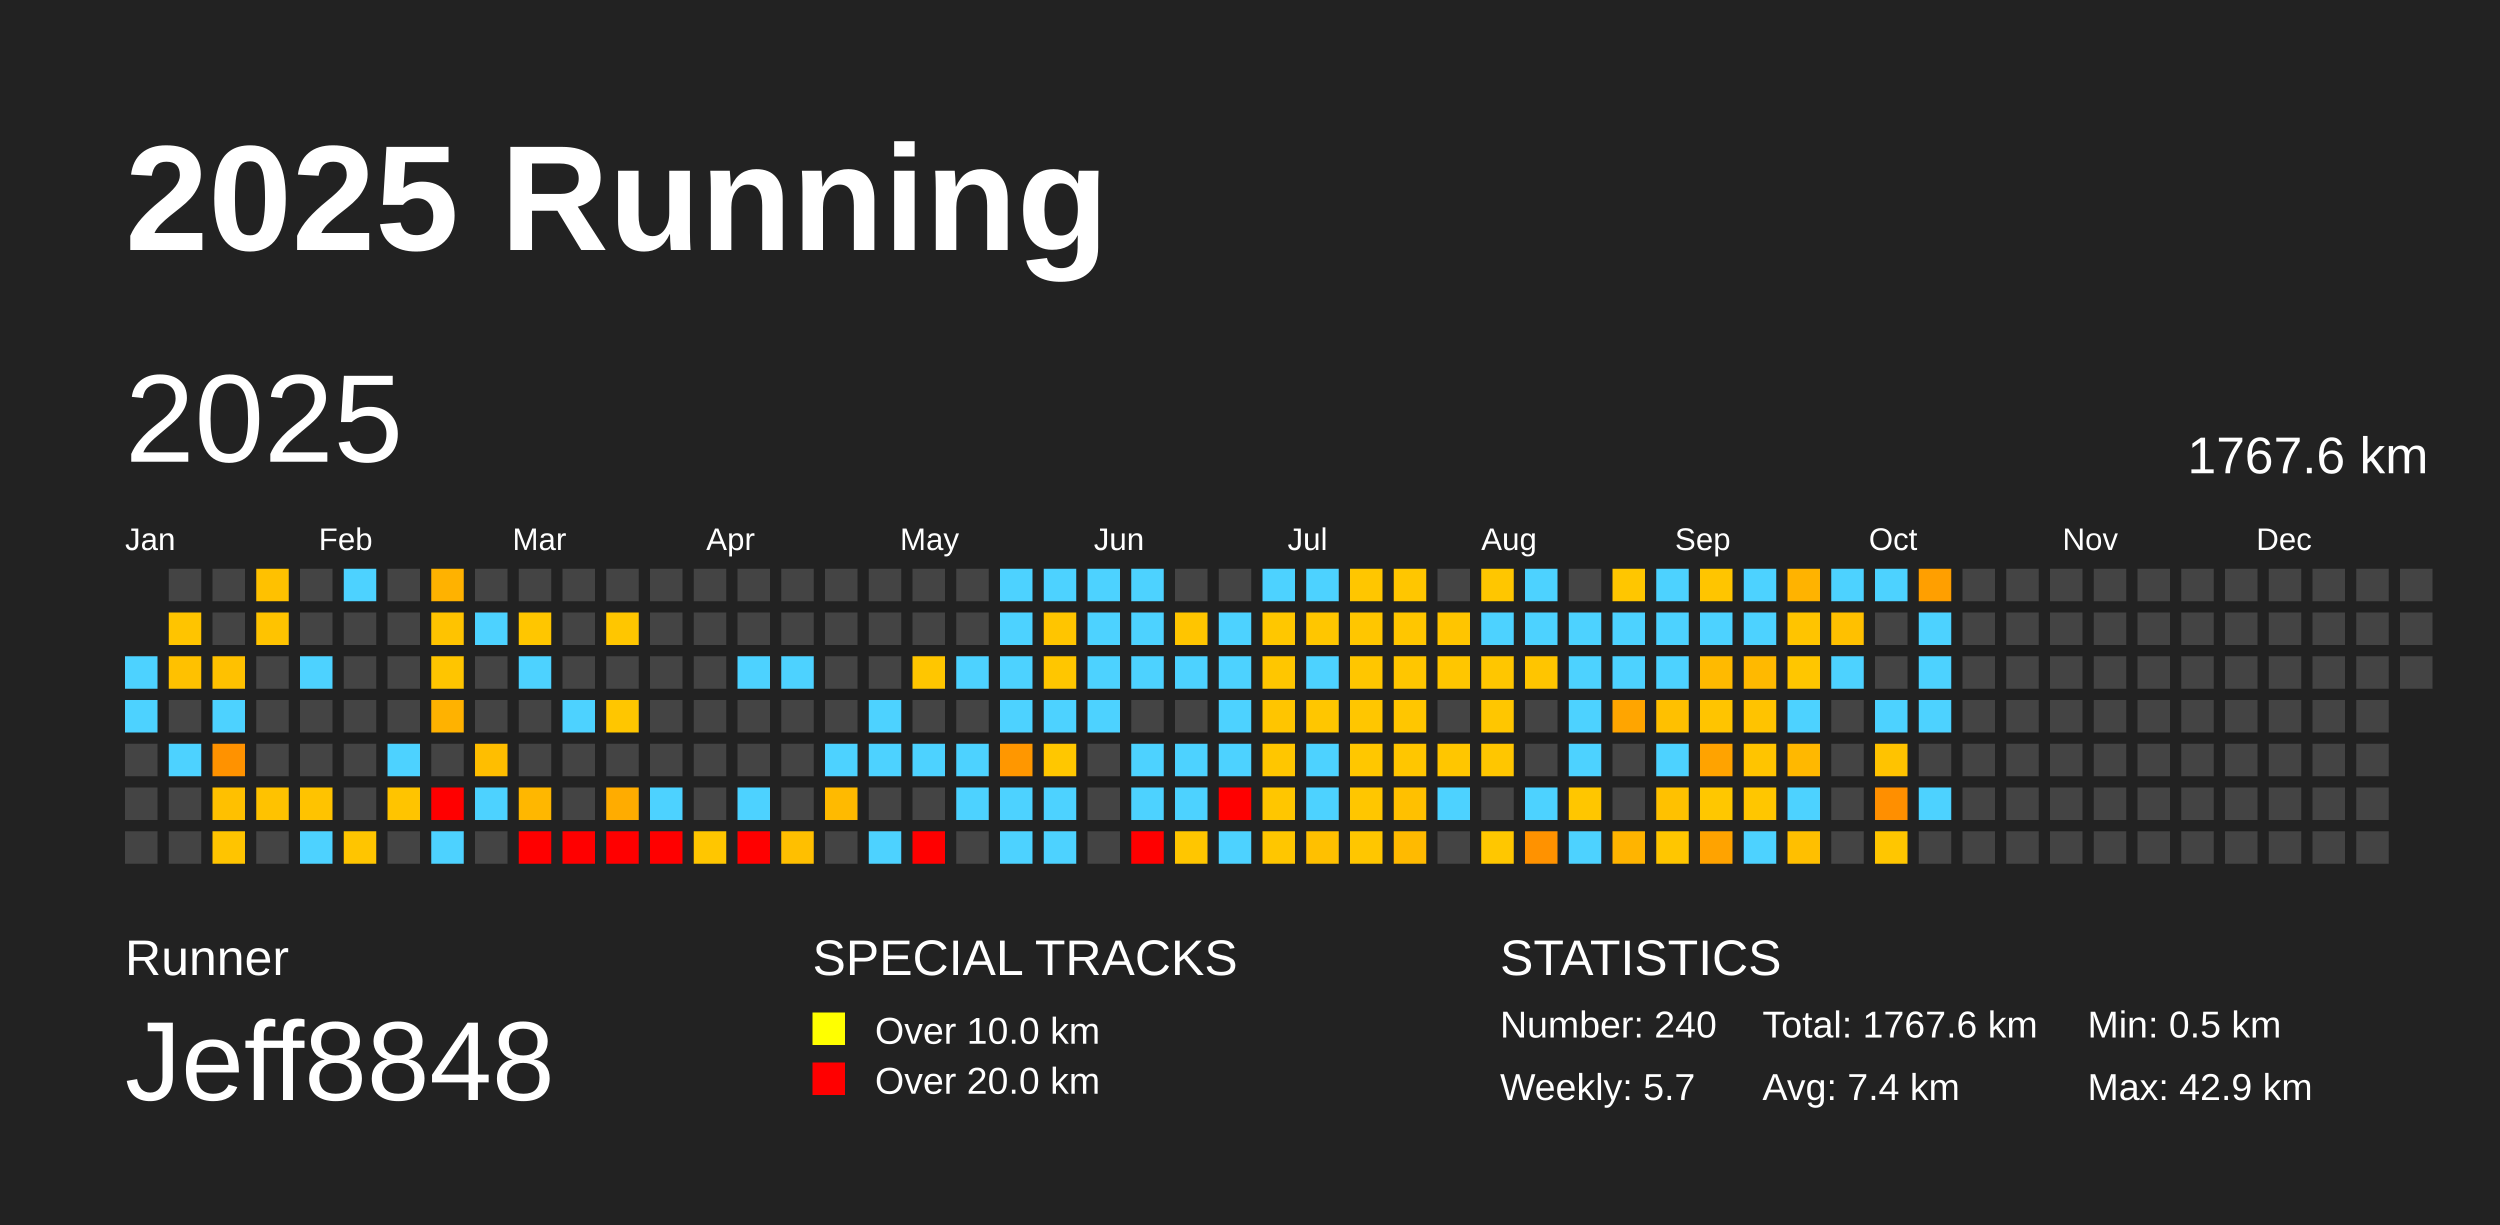
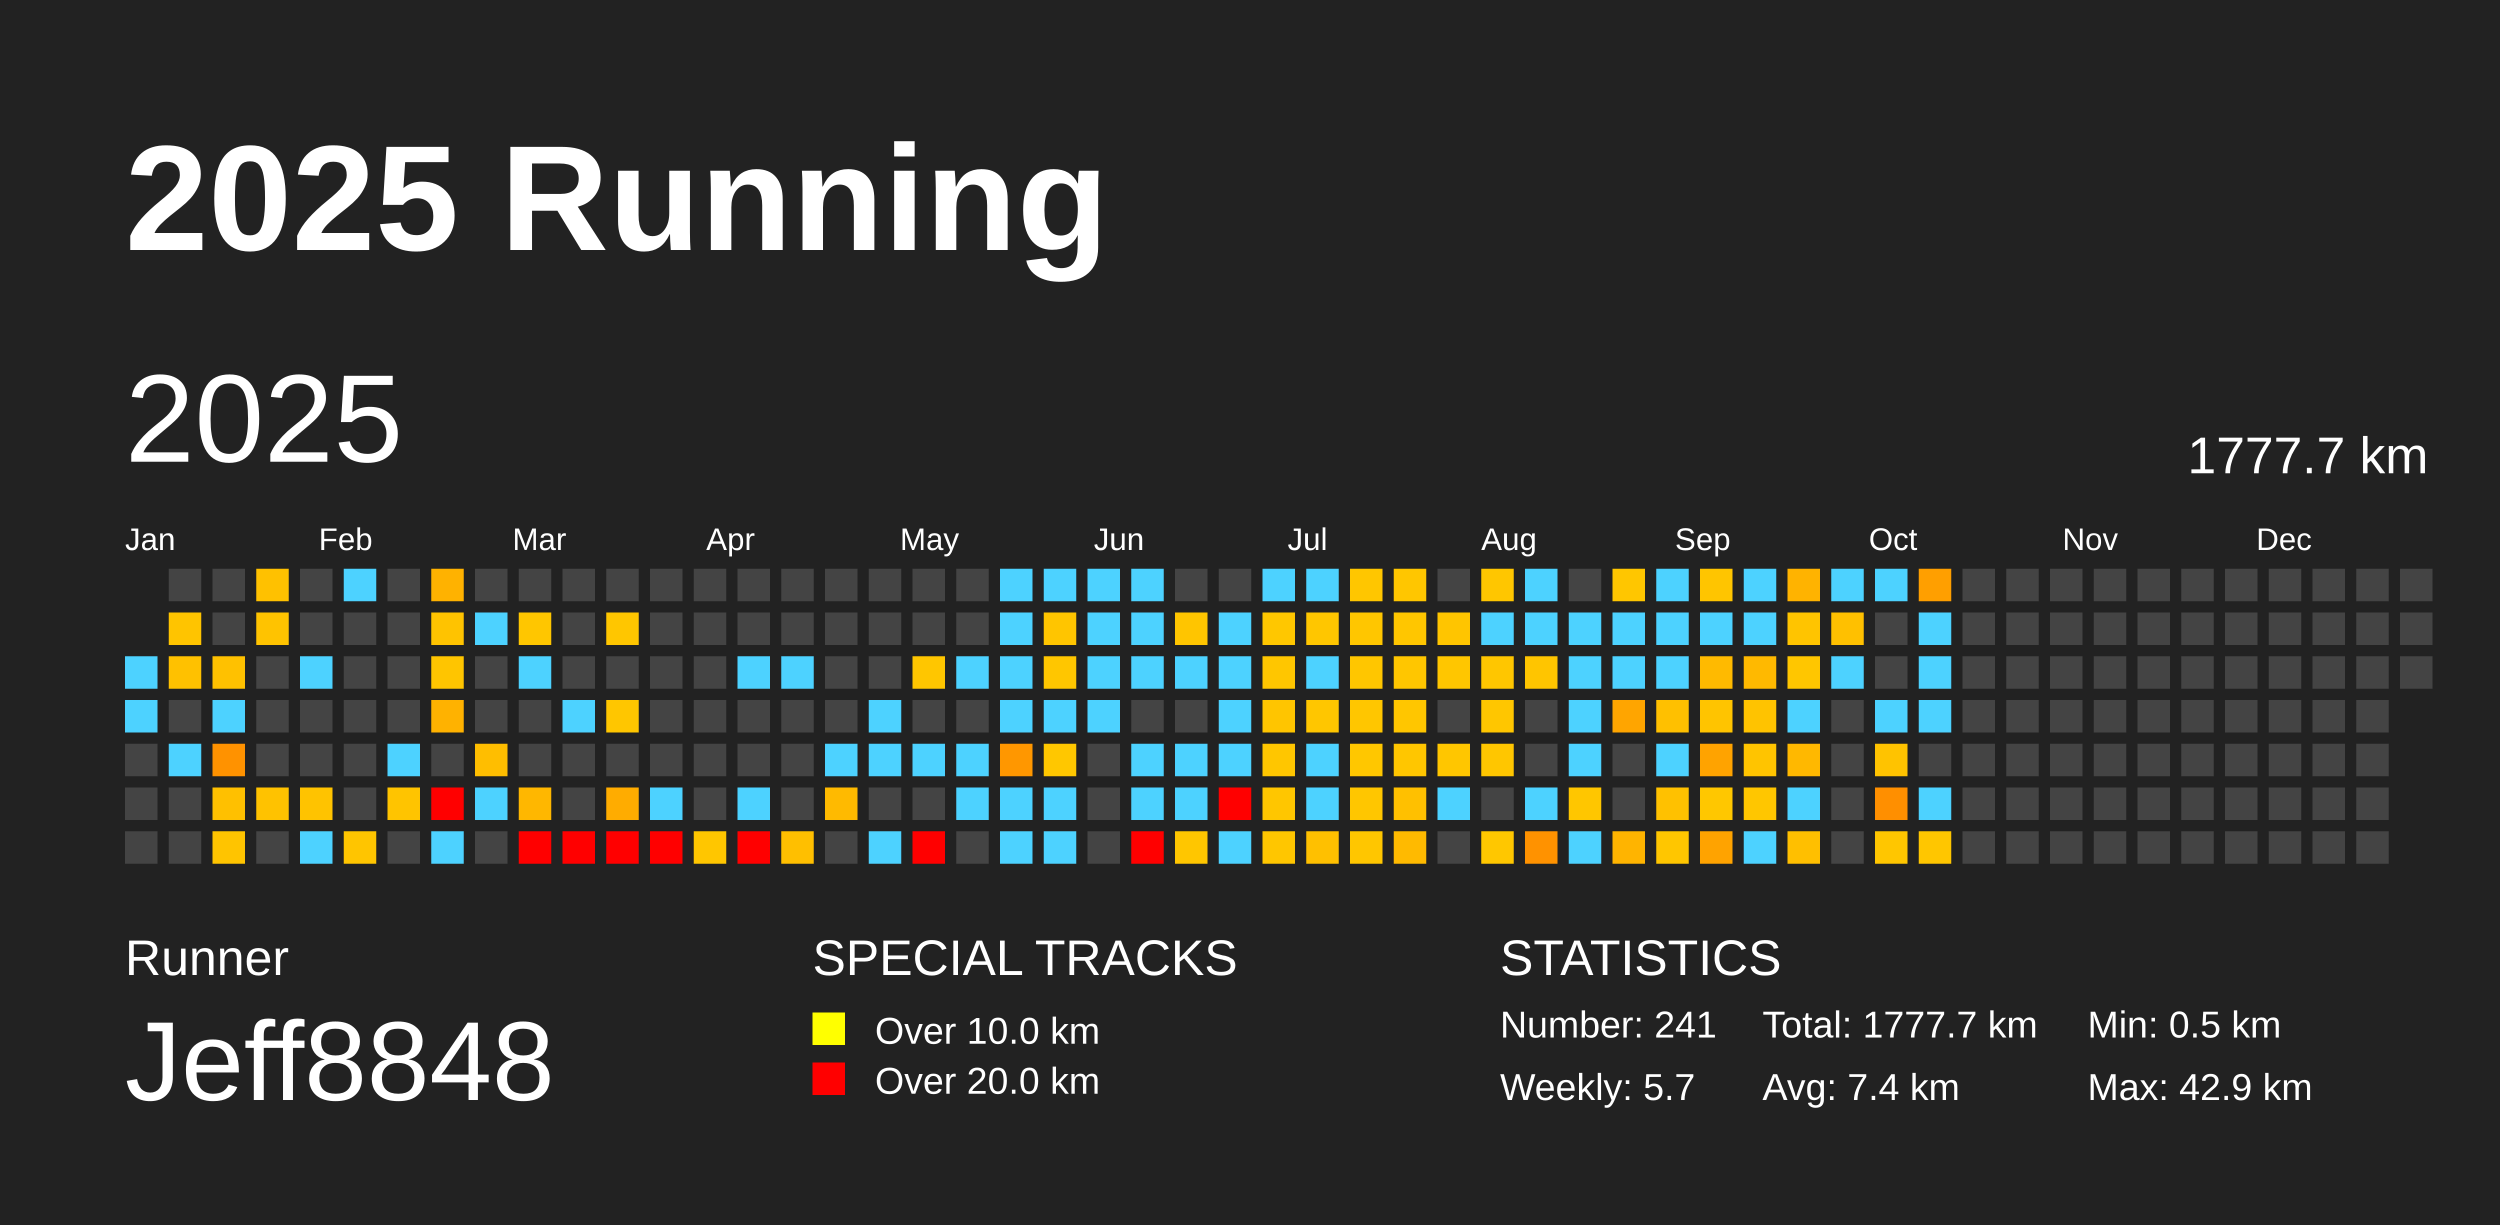
<svg xmlns="http://www.w3.org/2000/svg" baseProfile="full" height="98mm" version="1.1" viewBox="0,0,200,98" width="200mm">
  <defs />
  <rect fill="#222222" height="98" width="200" x="0" y="0" />
  <text fill="#FFFFFF" style="font-size:12px; font-family:Arial; font-weight:bold;" x="10" y="20">2025 Running</text>
  <text fill="#FFFFFF" style="font-size:4px; font-family:Arial" x="10" y="78">Runner</text>
  <text fill="#FFFFFF" style="font-size:9px; font-family:Arial" x="10" y="88">Jeff8848</text>
  <text fill="#FFFFFF" style="font-size:4px; font-family:Arial" x="65" y="78">SPECIAL TRACKS</text>
  <rect fill="yellow" height="2.6" width="2.6" x="65" y="81" />
  <text fill="#FFFFFF" style="font-size:3px; font-family:Arial" x="70" y="83.5">Over 10.0 km</text>
  <rect fill="red" height="2.6" width="2.6" x="65" y="85" />
  <text fill="#FFFFFF" style="font-size:3px; font-family:Arial" x="70" y="87.5">Over 20.0 km</text>
  <text fill="#FFFFFF" style="font-size:4px; font-family:Arial" x="120" y="78">STATISTICS</text>
-   <text fill="#FFFFFF" style="font-size:3px; font-family:Arial" x="120" y="83">Number: 240</text>
+   <text fill="#FFFFFF" style="font-size:3px; font-family:Arial" x="120" y="83">Number: 241</text>
  <text fill="#FFFFFF" style="font-size:3px; font-family:Arial" x="120" y="88">Weekly: 5.7</text>
-   <text fill="#FFFFFF" style="font-size:3px; font-family:Arial" x="141" y="83">Total: 1767.6 km</text>
+   <text fill="#FFFFFF" style="font-size:3px; font-family:Arial" x="141" y="83">Total: 1777.7 km</text>
  <text fill="#FFFFFF" style="font-size:3px; font-family:Arial" x="141" y="88">Avg: 7.4 km</text>
  <text fill="#FFFFFF" style="font-size:3px; font-family:Arial" x="167" y="83">Min: 0.5 km</text>
  <text fill="#FFFFFF" style="font-size:3px; font-family:Arial" x="167" y="88">Max: 42.9 km</text>
  <text dominant-baseline="hanging" fill="#FFFFFF" style="font-size:10.0px; font-family:Arial;" x="10" y="30">2025</text>
-   <text dominant-baseline="hanging" fill="#FFFFFF" style="font-size:4.125px; font-family:Arial;" x="175" y="35">1767.6 km</text>
+   <text dominant-baseline="hanging" fill="#FFFFFF" style="font-size:4.125px; font-family:Arial;" x="175" y="35">1777.7 km</text>
  <text fill="#FFFFFF" style="font-size:2.5px; font-family:Arial" x="10.0" y="44">Jan</text>
  <text fill="#FFFFFF" style="font-size:2.5px; font-family:Arial" x="25.5" y="44">Feb</text>
  <text fill="#FFFFFF" style="font-size:2.5px; font-family:Arial" x="41.0" y="44">Mar</text>
  <text fill="#FFFFFF" style="font-size:2.5px; font-family:Arial" x="56.5" y="44">Apr</text>
  <text fill="#FFFFFF" style="font-size:2.5px; font-family:Arial" x="72.0" y="44">May</text>
  <text fill="#FFFFFF" style="font-size:2.5px; font-family:Arial" x="87.5" y="44">Jun</text>
  <text fill="#FFFFFF" style="font-size:2.5px; font-family:Arial" x="103.0" y="44">Jul</text>
  <text fill="#FFFFFF" style="font-size:2.5px; font-family:Arial" x="118.5" y="44">Aug</text>
  <text fill="#FFFFFF" style="font-size:2.5px; font-family:Arial" x="134.0" y="44">Sep</text>
  <text fill="#FFFFFF" style="font-size:2.5px; font-family:Arial" x="149.5" y="44">Oct</text>
  <text fill="#FFFFFF" style="font-size:2.5px; font-family:Arial" x="165.0" y="44">Nov</text>
  <text fill="#FFFFFF" style="font-size:2.5px; font-family:Arial" x="180.5" y="44">Dec</text>
  <rect fill="#4dd2ff" height="2.6" width="2.6" x="10.0" y="52.5" />
  <rect fill="#4dd2ff" height="2.6" width="2.6" x="10.0" y="56.0" />
  <rect fill="#444444" height="2.6" width="2.6" x="10.0" y="59.5" />
  <rect fill="#444444" height="2.6" width="2.6" x="10.0" y="63.0" />
  <rect fill="#444444" height="2.6" width="2.6" x="10.0" y="66.5" />
  <rect fill="#444444" height="2.6" width="2.6" x="13.5" y="45.5" />
  <rect fill="#ffc400" height="2.6" width="2.6" x="13.5" y="49.0" />
  <rect fill="#ffc100" height="2.6" width="2.6" x="13.5" y="52.5" />
  <rect fill="#444444" height="2.6" width="2.6" x="13.5" y="56.0" />
  <rect fill="#4dd2ff" height="2.6" width="2.6" x="13.5" y="59.5" />
  <rect fill="#444444" height="2.6" width="2.6" x="13.5" y="63.0" />
  <rect fill="#444444" height="2.6" width="2.6" x="13.5" y="66.5" />
  <rect fill="#444444" height="2.6" width="2.6" x="17.0" y="45.5" />
  <rect fill="#444444" height="2.6" width="2.6" x="17.0" y="49.0" />
  <rect fill="#ffc100" height="2.6" width="2.6" x="17.0" y="52.5" />
  <rect fill="#4dd2ff" height="2.6" width="2.6" x="17.0" y="56.0" />
  <rect fill="#ff9200" height="2.6" width="2.6" x="17.0" y="59.5" />
  <rect fill="#ffc000" height="2.6" width="2.6" x="17.0" y="63.0" />
  <rect fill="#ffc400" height="2.6" width="2.6" x="17.0" y="66.5" />
  <rect fill="#ffc100" height="2.6" width="2.6" x="20.5" y="45.5" />
  <rect fill="#ffc300" height="2.6" width="2.6" x="20.5" y="49.0" />
  <rect fill="#444444" height="2.6" width="2.6" x="20.5" y="52.5" />
  <rect fill="#444444" height="2.6" width="2.6" x="20.5" y="56.0" />
  <rect fill="#444444" height="2.6" width="2.6" x="20.5" y="59.5" />
  <rect fill="#ffc200" height="2.6" width="2.6" x="20.5" y="63.0" />
  <rect fill="#444444" height="2.6" width="2.6" x="20.5" y="66.5" />
  <rect fill="#444444" height="2.6" width="2.6" x="24.0" y="45.5" />
  <rect fill="#444444" height="2.6" width="2.6" x="24.0" y="49.0" />
  <rect fill="#4dd2ff" height="2.6" width="2.6" x="24.0" y="52.5" />
  <rect fill="#444444" height="2.6" width="2.6" x="24.0" y="56.0" />
  <rect fill="#444444" height="2.6" width="2.6" x="24.0" y="59.5" />
  <rect fill="#ffc300" height="2.6" width="2.6" x="24.0" y="63.0" />
  <rect fill="#4dd2ff" height="2.6" width="2.6" x="24.0" y="66.5" />
  <rect fill="#4dd2ff" height="2.6" width="2.6" x="27.5" y="45.5" />
  <rect fill="#444444" height="2.6" width="2.6" x="27.5" y="49.0" />
  <rect fill="#444444" height="2.6" width="2.6" x="27.5" y="52.5" />
  <rect fill="#444444" height="2.6" width="2.6" x="27.5" y="56.0" />
  <rect fill="#444444" height="2.6" width="2.6" x="27.5" y="59.5" />
  <rect fill="#444444" height="2.6" width="2.6" x="27.5" y="63.0" />
  <rect fill="#ffc500" height="2.6" width="2.6" x="27.5" y="66.5" />
  <rect fill="#444444" height="2.6" width="2.6" x="31.0" y="45.5" />
  <rect fill="#444444" height="2.6" width="2.6" x="31.0" y="49.0" />
  <rect fill="#444444" height="2.6" width="2.6" x="31.0" y="52.5" />
  <rect fill="#444444" height="2.6" width="2.6" x="31.0" y="56.0" />
  <rect fill="#4dd2ff" height="2.6" width="2.6" x="31.0" y="59.5" />
  <rect fill="#ffc400" height="2.6" width="2.6" x="31.0" y="63.0" />
  <rect fill="#444444" height="2.6" width="2.6" x="31.0" y="66.5" />
  <rect fill="#ffb200" height="2.6" width="2.6" x="34.5" y="45.5" />
  <rect fill="#ffc300" height="2.6" width="2.6" x="34.5" y="49.0" />
  <rect fill="#ffc500" height="2.6" width="2.6" x="34.5" y="52.5" />
  <rect fill="#ffb200" height="2.6" width="2.6" x="34.5" y="56.0" />
  <rect fill="#444444" height="2.6" width="2.6" x="34.5" y="59.5" />
  <rect fill="red" height="2.6" width="2.6" x="34.5" y="63.0" />
  <rect fill="#4dd2ff" height="2.6" width="2.6" x="34.5" y="66.5" />
  <rect fill="#444444" height="2.6" width="2.6" x="38.0" y="45.5" />
  <rect fill="#4dd2ff" height="2.6" width="2.6" x="38.0" y="49.0" />
  <rect fill="#444444" height="2.6" width="2.6" x="38.0" y="52.5" />
  <rect fill="#444444" height="2.6" width="2.6" x="38.0" y="56.0" />
  <rect fill="#ffbe00" height="2.6" width="2.6" x="38.0" y="59.5" />
  <rect fill="#4dd2ff" height="2.6" width="2.6" x="38.0" y="63.0" />
  <rect fill="#444444" height="2.6" width="2.6" x="38.0" y="66.5" />
  <rect fill="#444444" height="2.6" width="2.6" x="41.5" y="45.5" />
  <rect fill="#ffc600" height="2.6" width="2.6" x="41.5" y="49.0" />
  <rect fill="#4dd2ff" height="2.6" width="2.6" x="41.5" y="52.5" />
  <rect fill="#444444" height="2.6" width="2.6" x="41.5" y="56.0" />
  <rect fill="#444444" height="2.6" width="2.6" x="41.5" y="59.5" />
  <rect fill="#ffb700" height="2.6" width="2.6" x="41.5" y="63.0" />
  <rect fill="red" height="2.6" width="2.6" x="41.5" y="66.5" />
  <rect fill="#444444" height="2.6" width="2.6" x="45.0" y="45.5" />
  <rect fill="#444444" height="2.6" width="2.6" x="45.0" y="49.0" />
  <rect fill="#444444" height="2.6" width="2.6" x="45.0" y="52.5" />
  <rect fill="#4dd2ff" height="2.6" width="2.6" x="45.0" y="56.0" />
  <rect fill="#444444" height="2.6" width="2.6" x="45.0" y="59.5" />
  <rect fill="#444444" height="2.6" width="2.6" x="45.0" y="63.0" />
  <rect fill="red" height="2.6" width="2.6" x="45.0" y="66.5" />
  <rect fill="#444444" height="2.6" width="2.6" x="48.5" y="45.5" />
  <rect fill="#ffc600" height="2.6" width="2.6" x="48.5" y="49.0" />
  <rect fill="#444444" height="2.6" width="2.6" x="48.5" y="52.5" />
  <rect fill="#ffc600" height="2.6" width="2.6" x="48.5" y="56.0" />
  <rect fill="#444444" height="2.6" width="2.6" x="48.5" y="59.5" />
  <rect fill="#ffac00" height="2.6" width="2.6" x="48.5" y="63.0" />
  <rect fill="red" height="2.6" width="2.6" x="48.5" y="66.5" />
  <rect fill="#444444" height="2.6" width="2.6" x="52.0" y="45.5" />
  <rect fill="#444444" height="2.6" width="2.6" x="52.0" y="49.0" />
  <rect fill="#444444" height="2.6" width="2.6" x="52.0" y="52.5" />
  <rect fill="#444444" height="2.6" width="2.6" x="52.0" y="56.0" />
  <rect fill="#444444" height="2.6" width="2.6" x="52.0" y="59.5" />
  <rect fill="#4dd2ff" height="2.6" width="2.6" x="52.0" y="63.0" />
  <rect fill="red" height="2.6" width="2.6" x="52.0" y="66.5" />
  <rect fill="#444444" height="2.6" width="2.6" x="55.5" y="45.5" />
  <rect fill="#444444" height="2.6" width="2.6" x="55.5" y="49.0" />
  <rect fill="#444444" height="2.6" width="2.6" x="55.5" y="52.5" />
  <rect fill="#444444" height="2.6" width="2.6" x="55.5" y="56.0" />
  <rect fill="#444444" height="2.6" width="2.6" x="55.5" y="59.5" />
  <rect fill="#444444" height="2.6" width="2.6" x="55.5" y="63.0" />
  <rect fill="#ffc600" height="2.6" width="2.6" x="55.5" y="66.5" />
  <rect fill="#444444" height="2.6" width="2.6" x="59.0" y="45.5" />
  <rect fill="#444444" height="2.6" width="2.6" x="59.0" y="49.0" />
  <rect fill="#4dd2ff" height="2.6" width="2.6" x="59.0" y="52.5" />
  <rect fill="#444444" height="2.6" width="2.6" x="59.0" y="56.0" />
  <rect fill="#444444" height="2.6" width="2.6" x="59.0" y="59.5" />
  <rect fill="#4dd2ff" height="2.6" width="2.6" x="59.0" y="63.0" />
  <rect fill="red" height="2.6" width="2.6" x="59.0" y="66.5" />
  <rect fill="#444444" height="2.6" width="2.6" x="62.5" y="45.5" />
  <rect fill="#444444" height="2.6" width="2.6" x="62.5" y="49.0" />
  <rect fill="#4dd2ff" height="2.6" width="2.6" x="62.5" y="52.5" />
  <rect fill="#444444" height="2.6" width="2.6" x="62.5" y="56.0" />
  <rect fill="#444444" height="2.6" width="2.6" x="62.5" y="59.5" />
  <rect fill="#444444" height="2.6" width="2.6" x="62.5" y="63.0" />
  <rect fill="#ffbf00" height="2.6" width="2.6" x="62.5" y="66.5" />
  <rect fill="#444444" height="2.6" width="2.6" x="66.0" y="45.5" />
  <rect fill="#444444" height="2.6" width="2.6" x="66.0" y="49.0" />
  <rect fill="#444444" height="2.6" width="2.6" x="66.0" y="52.5" />
  <rect fill="#444444" height="2.6" width="2.6" x="66.0" y="56.0" />
  <rect fill="#4dd2ff" height="2.6" width="2.6" x="66.0" y="59.5" />
  <rect fill="#ffba00" height="2.6" width="2.6" x="66.0" y="63.0" />
  <rect fill="#444444" height="2.6" width="2.6" x="66.0" y="66.5" />
  <rect fill="#444444" height="2.6" width="2.6" x="69.5" y="45.5" />
  <rect fill="#444444" height="2.6" width="2.6" x="69.5" y="49.0" />
  <rect fill="#444444" height="2.6" width="2.6" x="69.5" y="52.5" />
  <rect fill="#4dd2ff" height="2.6" width="2.6" x="69.5" y="56.0" />
  <rect fill="#4dd2ff" height="2.6" width="2.6" x="69.5" y="59.5" />
  <rect fill="#444444" height="2.6" width="2.6" x="69.5" y="63.0" />
  <rect fill="#4dd2ff" height="2.6" width="2.6" x="69.5" y="66.5" />
  <rect fill="#444444" height="2.6" width="2.6" x="73.0" y="45.5" />
  <rect fill="#444444" height="2.6" width="2.6" x="73.0" y="49.0" />
  <rect fill="#ffc600" height="2.6" width="2.6" x="73.0" y="52.5" />
  <rect fill="#444444" height="2.6" width="2.6" x="73.0" y="56.0" />
  <rect fill="#4dd2ff" height="2.6" width="2.6" x="73.0" y="59.5" />
  <rect fill="#444444" height="2.6" width="2.6" x="73.0" y="63.0" />
  <rect fill="red" height="2.6" width="2.6" x="73.0" y="66.5" />
  <rect fill="#444444" height="2.6" width="2.6" x="76.5" y="45.5" />
  <rect fill="#444444" height="2.6" width="2.6" x="76.5" y="49.0" />
  <rect fill="#4dd2ff" height="2.6" width="2.6" x="76.5" y="52.5" />
  <rect fill="#444444" height="2.6" width="2.6" x="76.5" y="56.0" />
  <rect fill="#4dd2ff" height="2.6" width="2.6" x="76.5" y="59.5" />
  <rect fill="#4dd2ff" height="2.6" width="2.6" x="76.5" y="63.0" />
  <rect fill="#444444" height="2.6" width="2.6" x="76.5" y="66.5" />
  <rect fill="#4dd2ff" height="2.6" width="2.6" x="80.0" y="45.5" />
  <rect fill="#4dd2ff" height="2.6" width="2.6" x="80.0" y="49.0" />
  <rect fill="#4dd2ff" height="2.6" width="2.6" x="80.0" y="52.5" />
  <rect fill="#4dd2ff" height="2.6" width="2.6" x="80.0" y="56.0" />
  <rect fill="#ff9700" height="2.6" width="2.6" x="80.0" y="59.5" />
  <rect fill="#4dd2ff" height="2.6" width="2.6" x="80.0" y="63.0" />
  <rect fill="#4dd2ff" height="2.6" width="2.6" x="80.0" y="66.5" />
  <rect fill="#4dd2ff" height="2.6" width="2.6" x="83.5" y="45.5" />
  <rect fill="#ffc500" height="2.6" width="2.6" x="83.5" y="49.0" />
  <rect fill="#ffc600" height="2.6" width="2.6" x="83.5" y="52.5" />
  <rect fill="#4dd2ff" height="2.6" width="2.6" x="83.5" y="56.0" />
  <rect fill="#ffc700" height="2.6" width="2.6" x="83.5" y="59.5" />
  <rect fill="#4dd2ff" height="2.6" width="2.6" x="83.5" y="63.0" />
  <rect fill="#4dd2ff" height="2.6" width="2.6" x="83.5" y="66.5" />
  <rect fill="#4dd2ff" height="2.6" width="2.6" x="87.0" y="45.5" />
  <rect fill="#4dd2ff" height="2.6" width="2.6" x="87.0" y="49.0" />
  <rect fill="#4dd2ff" height="2.6" width="2.6" x="87.0" y="52.5" />
  <rect fill="#4dd2ff" height="2.6" width="2.6" x="87.0" y="56.0" />
  <rect fill="#444444" height="2.6" width="2.6" x="87.0" y="59.5" />
  <rect fill="#444444" height="2.6" width="2.6" x="87.0" y="63.0" />
  <rect fill="#444444" height="2.6" width="2.6" x="87.0" y="66.5" />
  <rect fill="#4dd2ff" height="2.6" width="2.6" x="90.5" y="45.5" />
  <rect fill="#4dd2ff" height="2.6" width="2.6" x="90.5" y="49.0" />
  <rect fill="#4dd2ff" height="2.6" width="2.6" x="90.5" y="52.5" />
  <rect fill="#444444" height="2.6" width="2.6" x="90.5" y="56.0" />
  <rect fill="#4dd2ff" height="2.6" width="2.6" x="90.5" y="59.5" />
  <rect fill="#4dd2ff" height="2.6" width="2.6" x="90.5" y="63.0" />
  <rect fill="red" height="2.6" width="2.6" x="90.5" y="66.5" />
  <rect fill="#444444" height="2.6" width="2.6" x="94.0" y="45.5" />
  <rect fill="#ffc500" height="2.6" width="2.6" x="94.0" y="49.0" />
  <rect fill="#4dd2ff" height="2.6" width="2.6" x="94.0" y="52.5" />
  <rect fill="#444444" height="2.6" width="2.6" x="94.0" y="56.0" />
  <rect fill="#4dd2ff" height="2.6" width="2.6" x="94.0" y="59.5" />
  <rect fill="#4dd2ff" height="2.6" width="2.6" x="94.0" y="63.0" />
  <rect fill="#ffc600" height="2.6" width="2.6" x="94.0" y="66.5" />
  <rect fill="#444444" height="2.6" width="2.6" x="97.5" y="45.5" />
  <rect fill="#4dd2ff" height="2.6" width="2.6" x="97.5" y="49.0" />
  <rect fill="#4dd2ff" height="2.6" width="2.6" x="97.5" y="52.5" />
  <rect fill="#4dd2ff" height="2.6" width="2.6" x="97.5" y="56.0" />
  <rect fill="#4dd2ff" height="2.6" width="2.6" x="97.5" y="59.5" />
  <rect fill="red" height="2.6" width="2.6" x="97.5" y="63.0" />
  <rect fill="#4dd2ff" height="2.6" width="2.6" x="97.5" y="66.5" />
  <rect fill="#4dd2ff" height="2.6" width="2.6" x="101.0" y="45.5" />
  <rect fill="#ffc700" height="2.6" width="2.6" x="101.0" y="49.0" />
  <rect fill="#ffc600" height="2.6" width="2.6" x="101.0" y="52.5" />
  <rect fill="#ffc500" height="2.6" width="2.6" x="101.0" y="56.0" />
  <rect fill="#ffc600" height="2.6" width="2.6" x="101.0" y="59.5" />
  <rect fill="#ffc600" height="2.6" width="2.6" x="101.0" y="63.0" />
  <rect fill="#ffc600" height="2.6" width="2.6" x="101.0" y="66.5" />
  <rect fill="#4dd2ff" height="2.6" width="2.6" x="104.5" y="45.5" />
  <rect fill="#ffc600" height="2.6" width="2.6" x="104.5" y="49.0" />
  <rect fill="#4dd2ff" height="2.6" width="2.6" x="104.5" y="52.5" />
  <rect fill="#ffc600" height="2.6" width="2.6" x="104.5" y="56.0" />
  <rect fill="#4dd2ff" height="2.6" width="2.6" x="104.5" y="59.5" />
  <rect fill="#4dd2ff" height="2.6" width="2.6" x="104.5" y="63.0" />
  <rect fill="#ffc000" height="2.6" width="2.6" x="104.5" y="66.5" />
  <rect fill="#ffc600" height="2.6" width="2.6" x="108.0" y="45.5" />
  <rect fill="#ffc600" height="2.6" width="2.6" x="108.0" y="49.0" />
  <rect fill="#ffc600" height="2.6" width="2.6" x="108.0" y="52.5" />
  <rect fill="#ffc600" height="2.6" width="2.6" x="108.0" y="56.0" />
  <rect fill="#ffc700" height="2.6" width="2.6" x="108.0" y="59.5" />
  <rect fill="#ffc600" height="2.6" width="2.6" x="108.0" y="63.0" />
  <rect fill="#ffc600" height="2.6" width="2.6" x="108.0" y="66.5" />
  <rect fill="#ffc600" height="2.6" width="2.6" x="111.5" y="45.5" />
  <rect fill="#ffc600" height="2.6" width="2.6" x="111.5" y="49.0" />
  <rect fill="#ffc600" height="2.6" width="2.6" x="111.5" y="52.5" />
  <rect fill="#ffc600" height="2.6" width="2.6" x="111.5" y="56.0" />
  <rect fill="#ffc600" height="2.6" width="2.6" x="111.5" y="59.5" />
  <rect fill="#ffc000" height="2.6" width="2.6" x="111.5" y="63.0" />
  <rect fill="#ffba00" height="2.6" width="2.6" x="111.5" y="66.5" />
  <rect fill="#444444" height="2.6" width="2.6" x="115.0" y="45.5" />
  <rect fill="#ffc500" height="2.6" width="2.6" x="115.0" y="49.0" />
  <rect fill="#ffc600" height="2.6" width="2.6" x="115.0" y="52.5" />
  <rect fill="#444444" height="2.6" width="2.6" x="115.0" y="56.0" />
  <rect fill="#ffc600" height="2.6" width="2.6" x="115.0" y="59.5" />
  <rect fill="#4dd2ff" height="2.6" width="2.6" x="115.0" y="63.0" />
  <rect fill="#444444" height="2.6" width="2.6" x="115.0" y="66.5" />
  <rect fill="#ffc600" height="2.6" width="2.6" x="118.5" y="45.5" />
  <rect fill="#4dd2ff" height="2.6" width="2.6" x="118.5" y="49.0" />
  <rect fill="#ffc600" height="2.6" width="2.6" x="118.5" y="52.5" />
  <rect fill="#ffc600" height="2.6" width="2.6" x="118.5" y="56.0" />
  <rect fill="#ffc600" height="2.6" width="2.6" x="118.5" y="59.5" />
  <rect fill="#444444" height="2.6" width="2.6" x="118.5" y="63.0" />
  <rect fill="#ffc700" height="2.6" width="2.6" x="118.5" y="66.5" />
  <rect fill="#4dd2ff" height="2.6" width="2.6" x="122.0" y="45.5" />
  <rect fill="#4dd2ff" height="2.6" width="2.6" x="122.0" y="49.0" />
  <rect fill="#ffc500" height="2.6" width="2.6" x="122.0" y="52.5" />
  <rect fill="#444444" height="2.6" width="2.6" x="122.0" y="56.0" />
  <rect fill="#444444" height="2.6" width="2.6" x="122.0" y="59.5" />
  <rect fill="#4dd2ff" height="2.6" width="2.6" x="122.0" y="63.0" />
  <rect fill="#ff9200" height="2.6" width="2.6" x="122.0" y="66.5" />
  <rect fill="#444444" height="2.6" width="2.6" x="125.5" y="45.5" />
  <rect fill="#4dd2ff" height="2.6" width="2.6" x="125.5" y="49.0" />
  <rect fill="#4dd2ff" height="2.6" width="2.6" x="125.5" y="52.5" />
  <rect fill="#4dd2ff" height="2.6" width="2.6" x="125.5" y="56.0" />
  <rect fill="#4dd2ff" height="2.6" width="2.6" x="125.5" y="59.5" />
  <rect fill="#ffc600" height="2.6" width="2.6" x="125.5" y="63.0" />
  <rect fill="#4dd2ff" height="2.6" width="2.6" x="125.5" y="66.5" />
  <rect fill="#ffc600" height="2.6" width="2.6" x="129.0" y="45.5" />
  <rect fill="#4dd2ff" height="2.6" width="2.6" x="129.0" y="49.0" />
  <rect fill="#4dd2ff" height="2.6" width="2.6" x="129.0" y="52.5" />
  <rect fill="#ffa500" height="2.6" width="2.6" x="129.0" y="56.0" />
  <rect fill="#444444" height="2.6" width="2.6" x="129.0" y="59.5" />
  <rect fill="#444444" height="2.6" width="2.6" x="129.0" y="63.0" />
  <rect fill="#ffb400" height="2.6" width="2.6" x="129.0" y="66.5" />
  <rect fill="#4dd2ff" height="2.6" width="2.6" x="132.5" y="45.5" />
  <rect fill="#4dd2ff" height="2.6" width="2.6" x="132.5" y="49.0" />
  <rect fill="#4dd2ff" height="2.6" width="2.6" x="132.5" y="52.5" />
  <rect fill="#ffc000" height="2.6" width="2.6" x="132.5" y="56.0" />
  <rect fill="#4dd2ff" height="2.6" width="2.6" x="132.5" y="59.5" />
  <rect fill="#ffc100" height="2.6" width="2.6" x="132.5" y="63.0" />
  <rect fill="#ffc600" height="2.6" width="2.6" x="132.5" y="66.5" />
  <rect fill="#ffc500" height="2.6" width="2.6" x="136.0" y="45.5" />
  <rect fill="#4dd2ff" height="2.6" width="2.6" x="136.0" y="49.0" />
  <rect fill="#ffba00" height="2.6" width="2.6" x="136.0" y="52.5" />
  <rect fill="#ffc400" height="2.6" width="2.6" x="136.0" y="56.0" />
  <rect fill="#ffa300" height="2.6" width="2.6" x="136.0" y="59.5" />
  <rect fill="#ffc700" height="2.6" width="2.6" x="136.0" y="63.0" />
  <rect fill="#ffa300" height="2.6" width="2.6" x="136.0" y="66.5" />
  <rect fill="#4dd2ff" height="2.6" width="2.6" x="139.5" y="45.5" />
  <rect fill="#4dd2ff" height="2.6" width="2.6" x="139.5" y="49.0" />
  <rect fill="#ffb900" height="2.6" width="2.6" x="139.5" y="52.5" />
  <rect fill="#ffc300" height="2.6" width="2.6" x="139.5" y="56.0" />
  <rect fill="#ffc400" height="2.6" width="2.6" x="139.5" y="59.5" />
  <rect fill="#ffc600" height="2.6" width="2.6" x="139.5" y="63.0" />
  <rect fill="#4dd2ff" height="2.6" width="2.6" x="139.5" y="66.5" />
  <rect fill="#ffb300" height="2.6" width="2.6" x="143.0" y="45.5" />
  <rect fill="#ffc400" height="2.6" width="2.6" x="143.0" y="49.0" />
  <rect fill="#ffc600" height="2.6" width="2.6" x="143.0" y="52.5" />
  <rect fill="#4dd2ff" height="2.6" width="2.6" x="143.0" y="56.0" />
  <rect fill="#ffb800" height="2.6" width="2.6" x="143.0" y="59.5" />
  <rect fill="#4dd2ff" height="2.6" width="2.6" x="143.0" y="63.0" />
  <rect fill="#ffbf00" height="2.6" width="2.6" x="143.0" y="66.5" />
  <rect fill="#4dd2ff" height="2.6" width="2.6" x="146.5" y="45.5" />
  <rect fill="#ffc000" height="2.6" width="2.6" x="146.5" y="49.0" />
  <rect fill="#4dd2ff" height="2.6" width="2.6" x="146.5" y="52.5" />
  <rect fill="#444444" height="2.6" width="2.6" x="146.5" y="56.0" />
  <rect fill="#444444" height="2.6" width="2.6" x="146.5" y="59.5" />
  <rect fill="#444444" height="2.6" width="2.6" x="146.5" y="63.0" />
  <rect fill="#444444" height="2.6" width="2.6" x="146.5" y="66.5" />
  <rect fill="#4dd2ff" height="2.6" width="2.6" x="150.0" y="45.5" />
  <rect fill="#444444" height="2.6" width="2.6" x="150.0" y="49.0" />
  <rect fill="#444444" height="2.6" width="2.6" x="150.0" y="52.5" />
  <rect fill="#4dd2ff" height="2.6" width="2.6" x="150.0" y="56.0" />
  <rect fill="#ffc300" height="2.6" width="2.6" x="150.0" y="59.5" />
  <rect fill="#ff8f00" height="2.6" width="2.6" x="150.0" y="63.0" />
  <rect fill="#ffc600" height="2.6" width="2.6" x="150.0" y="66.5" />
  <rect fill="#ff9f00" height="2.6" width="2.6" x="153.5" y="45.5" />
  <rect fill="#4dd2ff" height="2.6" width="2.6" x="153.5" y="49.0" />
  <rect fill="#4dd2ff" height="2.6" width="2.6" x="153.5" y="52.5" />
  <rect fill="#4dd2ff" height="2.6" width="2.6" x="153.5" y="56.0" />
  <rect fill="#444444" height="2.6" width="2.6" x="153.5" y="59.5" />
  <rect fill="#4dd2ff" height="2.6" width="2.6" x="153.5" y="63.0" />
-   <rect fill="#444444" height="2.6" width="2.6" x="153.5" y="66.5" />
+   <rect fill="#ffc600" height="2.6" width="2.6" x="153.5" y="66.5" />
  <rect fill="#444444" height="2.6" width="2.6" x="157.0" y="45.5" />
  <rect fill="#444444" height="2.6" width="2.6" x="157.0" y="49.0" />
  <rect fill="#444444" height="2.6" width="2.6" x="157.0" y="52.5" />
  <rect fill="#444444" height="2.6" width="2.6" x="157.0" y="56.0" />
  <rect fill="#444444" height="2.6" width="2.6" x="157.0" y="59.5" />
  <rect fill="#444444" height="2.6" width="2.6" x="157.0" y="63.0" />
  <rect fill="#444444" height="2.6" width="2.6" x="157.0" y="66.5" />
  <rect fill="#444444" height="2.6" width="2.6" x="160.5" y="45.5" />
  <rect fill="#444444" height="2.6" width="2.6" x="160.5" y="49.0" />
  <rect fill="#444444" height="2.6" width="2.6" x="160.5" y="52.5" />
  <rect fill="#444444" height="2.6" width="2.6" x="160.5" y="56.0" />
  <rect fill="#444444" height="2.6" width="2.6" x="160.5" y="59.5" />
  <rect fill="#444444" height="2.6" width="2.6" x="160.5" y="63.0" />
  <rect fill="#444444" height="2.6" width="2.6" x="160.5" y="66.5" />
  <rect fill="#444444" height="2.6" width="2.6" x="164.0" y="45.5" />
  <rect fill="#444444" height="2.6" width="2.6" x="164.0" y="49.0" />
  <rect fill="#444444" height="2.6" width="2.6" x="164.0" y="52.5" />
  <rect fill="#444444" height="2.6" width="2.6" x="164.0" y="56.0" />
  <rect fill="#444444" height="2.6" width="2.6" x="164.0" y="59.5" />
  <rect fill="#444444" height="2.6" width="2.6" x="164.0" y="63.0" />
  <rect fill="#444444" height="2.6" width="2.6" x="164.0" y="66.5" />
  <rect fill="#444444" height="2.6" width="2.6" x="167.5" y="45.5" />
  <rect fill="#444444" height="2.6" width="2.6" x="167.5" y="49.0" />
  <rect fill="#444444" height="2.6" width="2.6" x="167.5" y="52.5" />
  <rect fill="#444444" height="2.6" width="2.6" x="167.5" y="56.0" />
  <rect fill="#444444" height="2.6" width="2.6" x="167.5" y="59.5" />
  <rect fill="#444444" height="2.6" width="2.6" x="167.5" y="63.0" />
  <rect fill="#444444" height="2.6" width="2.6" x="167.5" y="66.5" />
  <rect fill="#444444" height="2.6" width="2.6" x="171.0" y="45.5" />
  <rect fill="#444444" height="2.6" width="2.6" x="171.0" y="49.0" />
  <rect fill="#444444" height="2.6" width="2.6" x="171.0" y="52.5" />
  <rect fill="#444444" height="2.6" width="2.6" x="171.0" y="56.0" />
  <rect fill="#444444" height="2.6" width="2.6" x="171.0" y="59.5" />
  <rect fill="#444444" height="2.6" width="2.6" x="171.0" y="63.0" />
  <rect fill="#444444" height="2.6" width="2.6" x="171.0" y="66.5" />
  <rect fill="#444444" height="2.6" width="2.6" x="174.5" y="45.5" />
  <rect fill="#444444" height="2.6" width="2.6" x="174.5" y="49.0" />
  <rect fill="#444444" height="2.6" width="2.6" x="174.5" y="52.5" />
  <rect fill="#444444" height="2.6" width="2.6" x="174.5" y="56.0" />
  <rect fill="#444444" height="2.6" width="2.6" x="174.5" y="59.5" />
  <rect fill="#444444" height="2.6" width="2.6" x="174.5" y="63.0" />
  <rect fill="#444444" height="2.6" width="2.6" x="174.5" y="66.5" />
  <rect fill="#444444" height="2.6" width="2.6" x="178.0" y="45.5" />
  <rect fill="#444444" height="2.6" width="2.6" x="178.0" y="49.0" />
  <rect fill="#444444" height="2.6" width="2.6" x="178.0" y="52.5" />
  <rect fill="#444444" height="2.6" width="2.6" x="178.0" y="56.0" />
  <rect fill="#444444" height="2.6" width="2.6" x="178.0" y="59.5" />
  <rect fill="#444444" height="2.6" width="2.6" x="178.0" y="63.0" />
  <rect fill="#444444" height="2.6" width="2.6" x="178.0" y="66.5" />
  <rect fill="#444444" height="2.6" width="2.6" x="181.5" y="45.5" />
  <rect fill="#444444" height="2.6" width="2.6" x="181.5" y="49.0" />
  <rect fill="#444444" height="2.6" width="2.6" x="181.5" y="52.5" />
  <rect fill="#444444" height="2.6" width="2.6" x="181.5" y="56.0" />
  <rect fill="#444444" height="2.6" width="2.6" x="181.5" y="59.5" />
  <rect fill="#444444" height="2.6" width="2.6" x="181.5" y="63.0" />
  <rect fill="#444444" height="2.6" width="2.6" x="181.5" y="66.5" />
  <rect fill="#444444" height="2.6" width="2.6" x="185.0" y="45.5" />
  <rect fill="#444444" height="2.6" width="2.6" x="185.0" y="49.0" />
  <rect fill="#444444" height="2.6" width="2.6" x="185.0" y="52.5" />
  <rect fill="#444444" height="2.6" width="2.6" x="185.0" y="56.0" />
  <rect fill="#444444" height="2.6" width="2.6" x="185.0" y="59.5" />
  <rect fill="#444444" height="2.6" width="2.6" x="185.0" y="63.0" />
  <rect fill="#444444" height="2.6" width="2.6" x="185.0" y="66.5" />
  <rect fill="#444444" height="2.6" width="2.6" x="188.5" y="45.5" />
  <rect fill="#444444" height="2.6" width="2.6" x="188.5" y="49.0" />
  <rect fill="#444444" height="2.6" width="2.6" x="188.5" y="52.5" />
  <rect fill="#444444" height="2.6" width="2.6" x="188.5" y="56.0" />
  <rect fill="#444444" height="2.6" width="2.6" x="188.5" y="59.5" />
  <rect fill="#444444" height="2.6" width="2.6" x="188.5" y="63.0" />
  <rect fill="#444444" height="2.6" width="2.6" x="188.5" y="66.5" />
  <rect fill="#444444" height="2.6" width="2.6" x="192.0" y="45.5" />
  <rect fill="#444444" height="2.6" width="2.6" x="192.0" y="49.0" />
  <rect fill="#444444" height="2.6" width="2.6" x="192.0" y="52.5" />
</svg>
